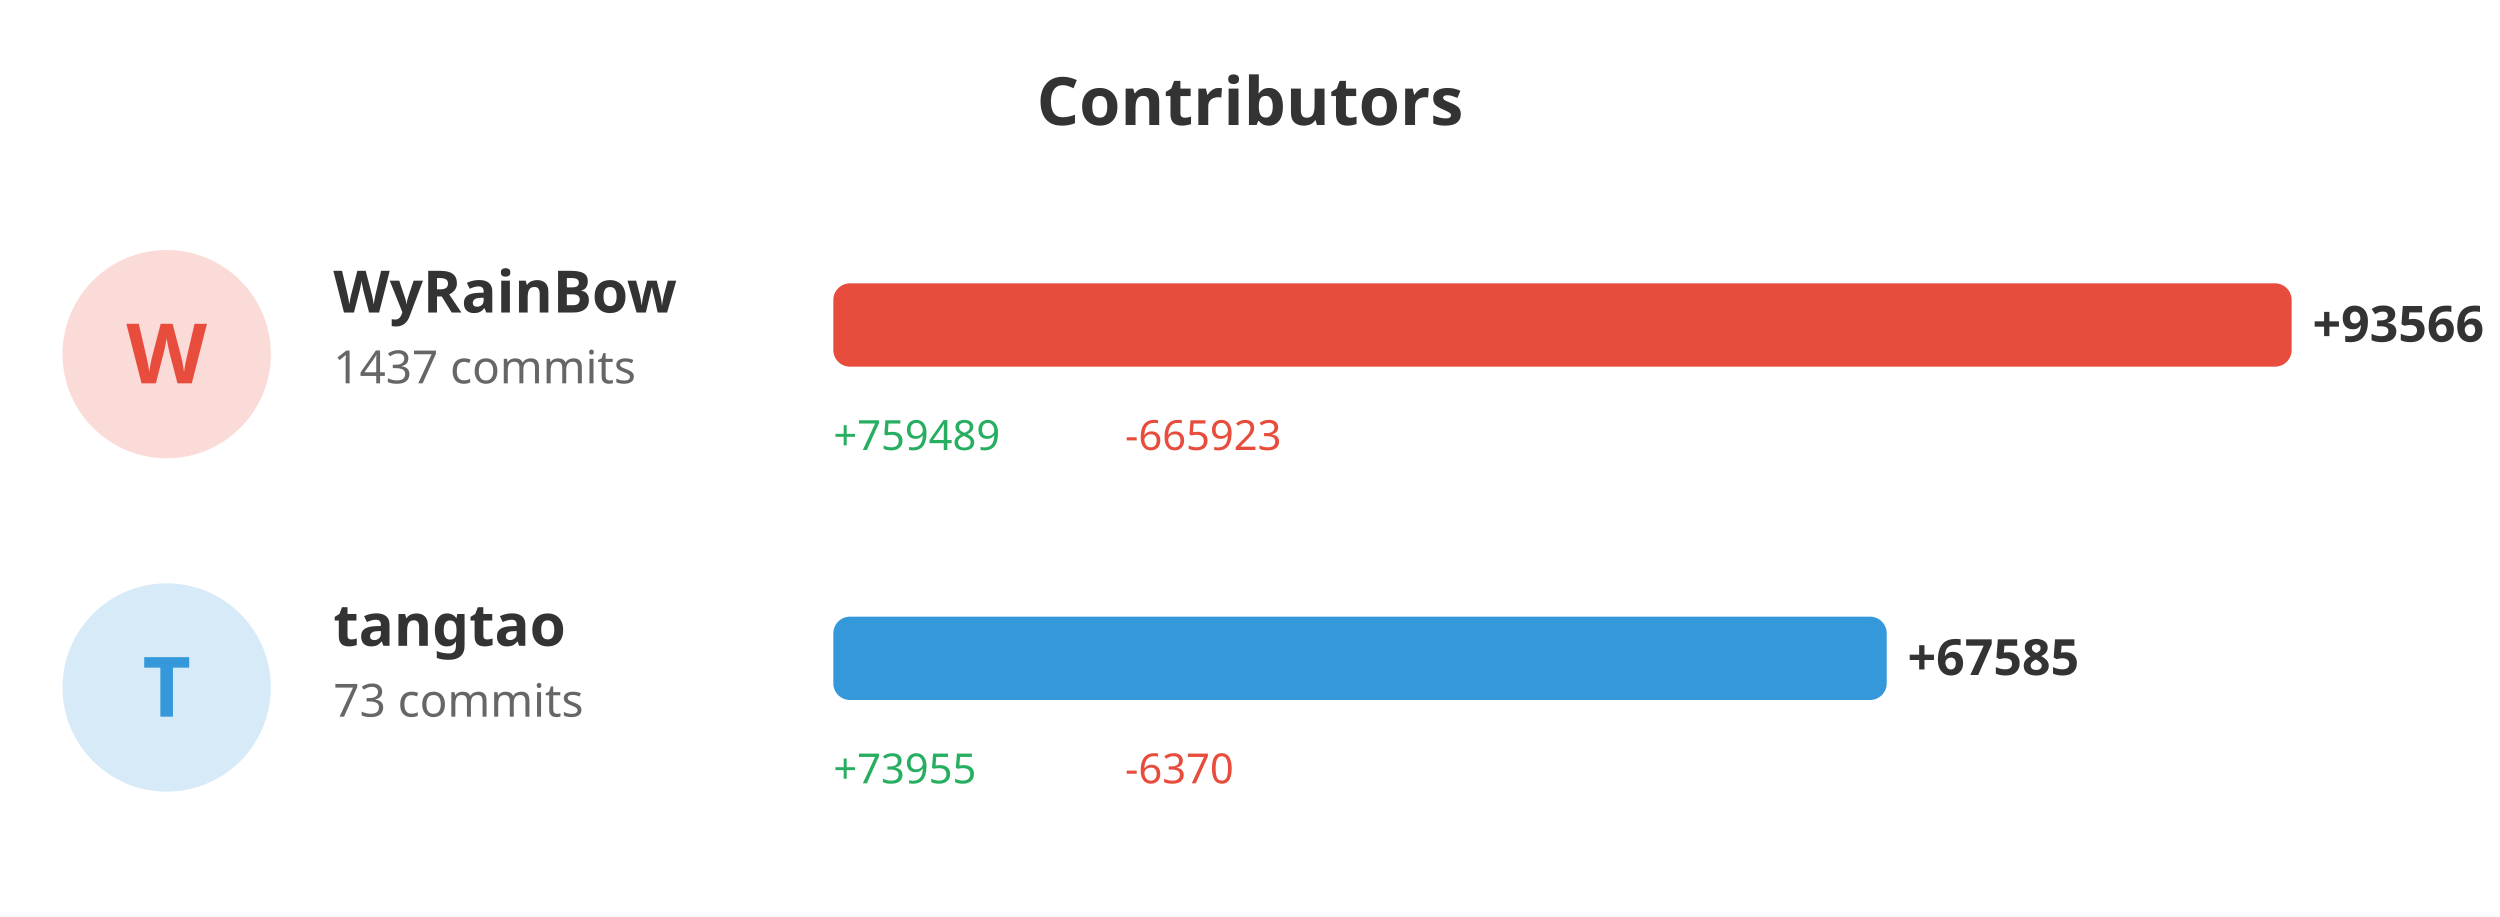
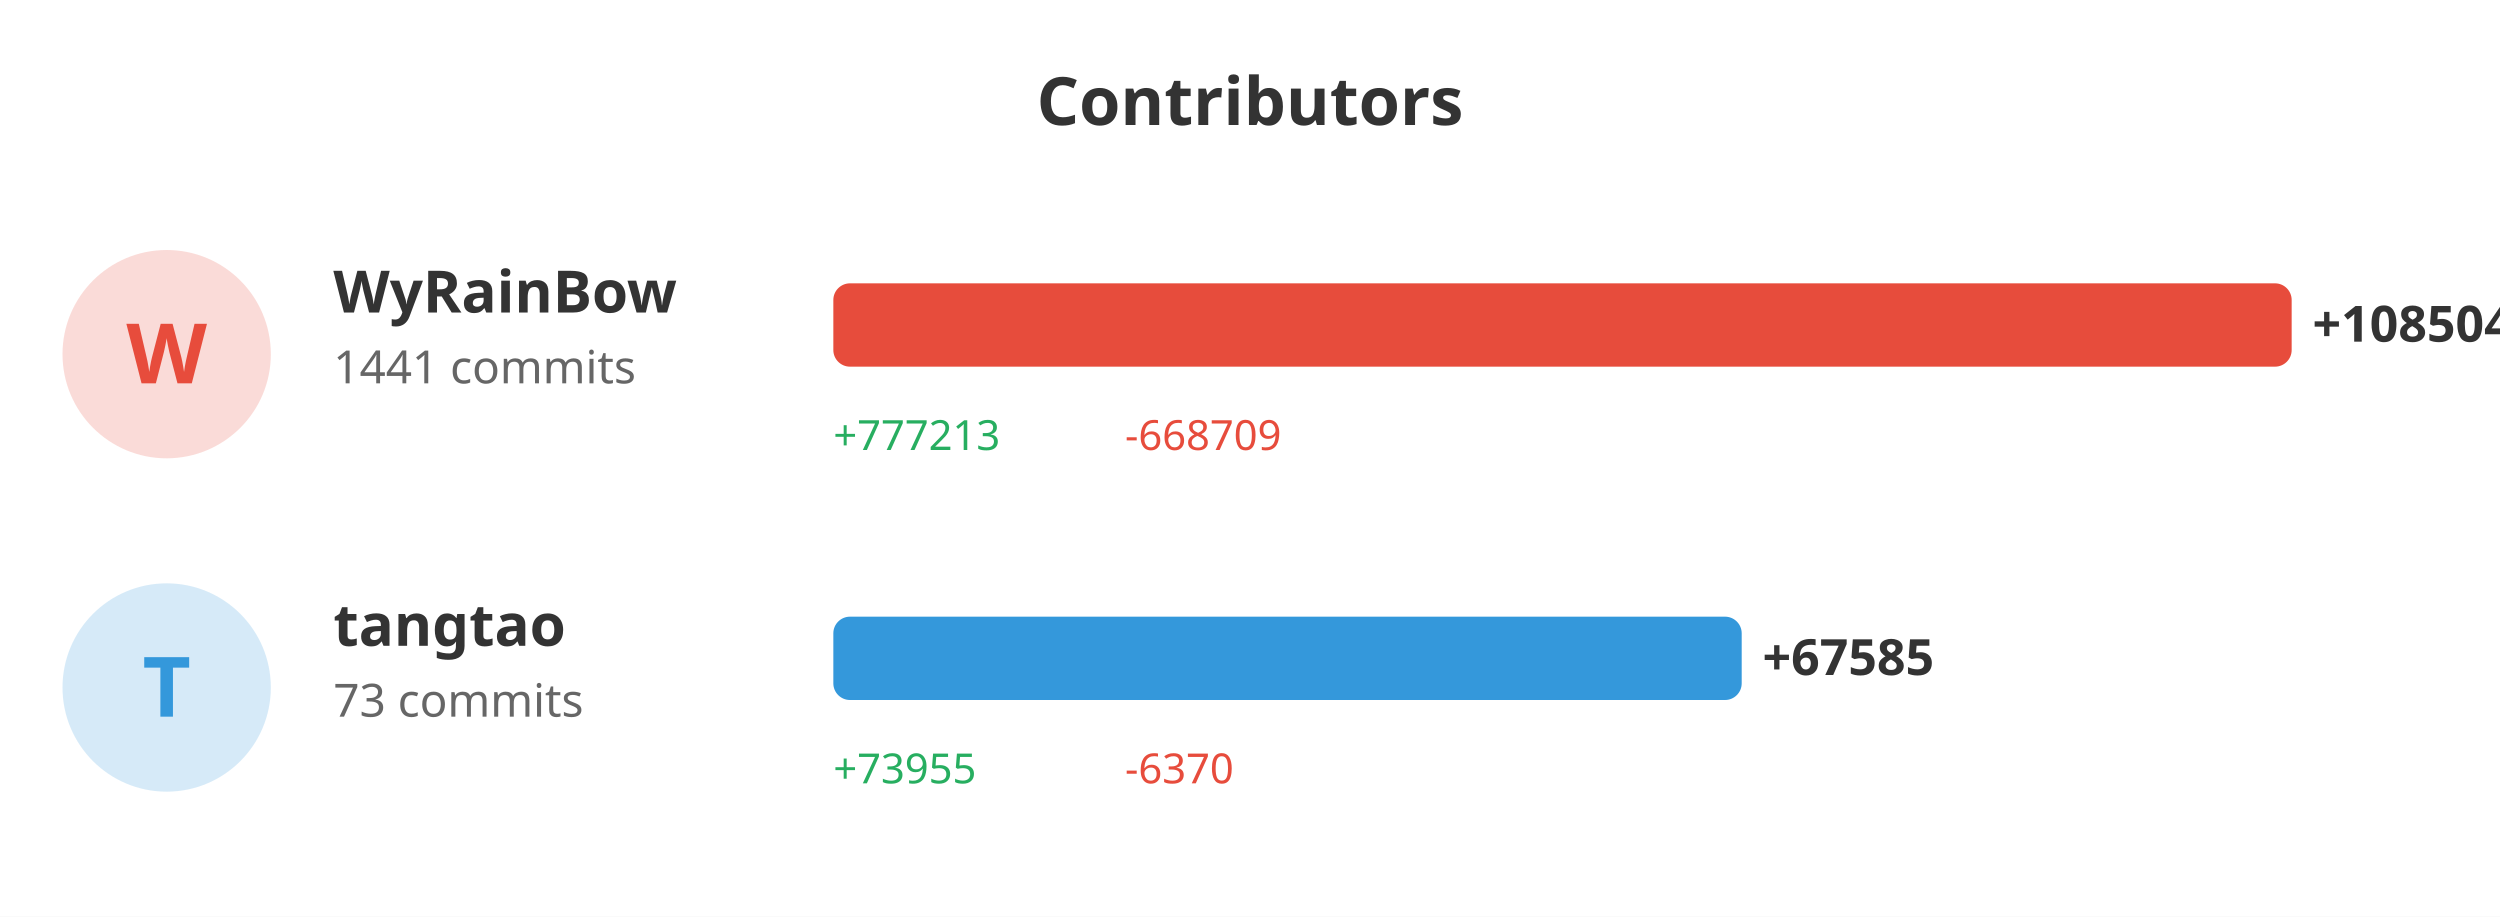
<svg xmlns="http://www.w3.org/2000/svg" width="600" height="220">
  <rect width="100%" height="100%" fill="#ffffff" />
  <text x="300" y="30" fill="#333" font-size="16" font-weight="bold" text-anchor="middle" font-family="sans-serif">Contributors</text>
  <circle cx="40" cy="85" r="25" fill="#e74c3c" opacity="0.2" />
  <text x="40" y="92" fill="#e74c3c" font-size="20" font-weight="bold" text-anchor="middle" font-family="sans-serif">W</text>
  <text x="80" y="75" fill="#333" font-size="14" font-weight="bold" font-family="sans-serif">WyRainBow</text>
-   <text x="80" y="92" fill="#666" font-size="11" font-family="sans-serif">1437 commits</text>
+   <text x="80" y="92" fill="#666" font-size="11" font-family="sans-serif">1441 commits</text>
  <rect x="200" y="68" width="350.0" height="20" fill="#e74c3c" rx="4" />
-   <text x="555.0" y="82" fill="#333" font-size="12" font-weight="bold" font-family="sans-serif">+93566</text>
-   <text x="200" y="108" fill="#27ae60" font-size="10" font-family="sans-serif">+759489</text>
-   <text x="270" y="108" fill="#e74c3c" font-size="10" font-family="sans-serif">-665923</text>
+   <text x="555.0" y="82" fill="#333" font-size="12" font-weight="bold" font-family="sans-serif">+108504</text>
+   <text x="200" y="108" fill="#27ae60" font-size="10" font-family="sans-serif">+777213</text>
+   <text x="270" y="108" fill="#e74c3c" font-size="10" font-family="sans-serif">-668709</text>
  <circle cx="40" cy="165" r="25" fill="#3498db" opacity="0.2" />
  <text x="40" y="172" fill="#3498db" font-size="20" font-weight="bold" text-anchor="middle" font-family="sans-serif">T</text>
  <text x="80" y="155" fill="#333" font-size="14" font-weight="bold" font-family="sans-serif">tangtao</text>
  <text x="80" y="172" fill="#666" font-size="11" font-family="sans-serif">73 commits</text>
-   <rect x="200" y="148" width="252.814" height="20" fill="#3498db" rx="4" />
-   <text x="457.814" y="162" fill="#333" font-size="12" font-weight="bold" font-family="sans-serif">+67585</text>
+   <rect x="200" y="148" width="218.008" height="20" fill="#3498db" rx="4" />
+   <text x="423.008" y="162" fill="#333" font-size="12" font-weight="bold" font-family="sans-serif">+67585</text>
  <text x="200" y="188" fill="#27ae60" font-size="10" font-family="sans-serif">+73955</text>
  <text x="270" y="188" fill="#e74c3c" font-size="10" font-family="sans-serif">-6370</text>
</svg>
